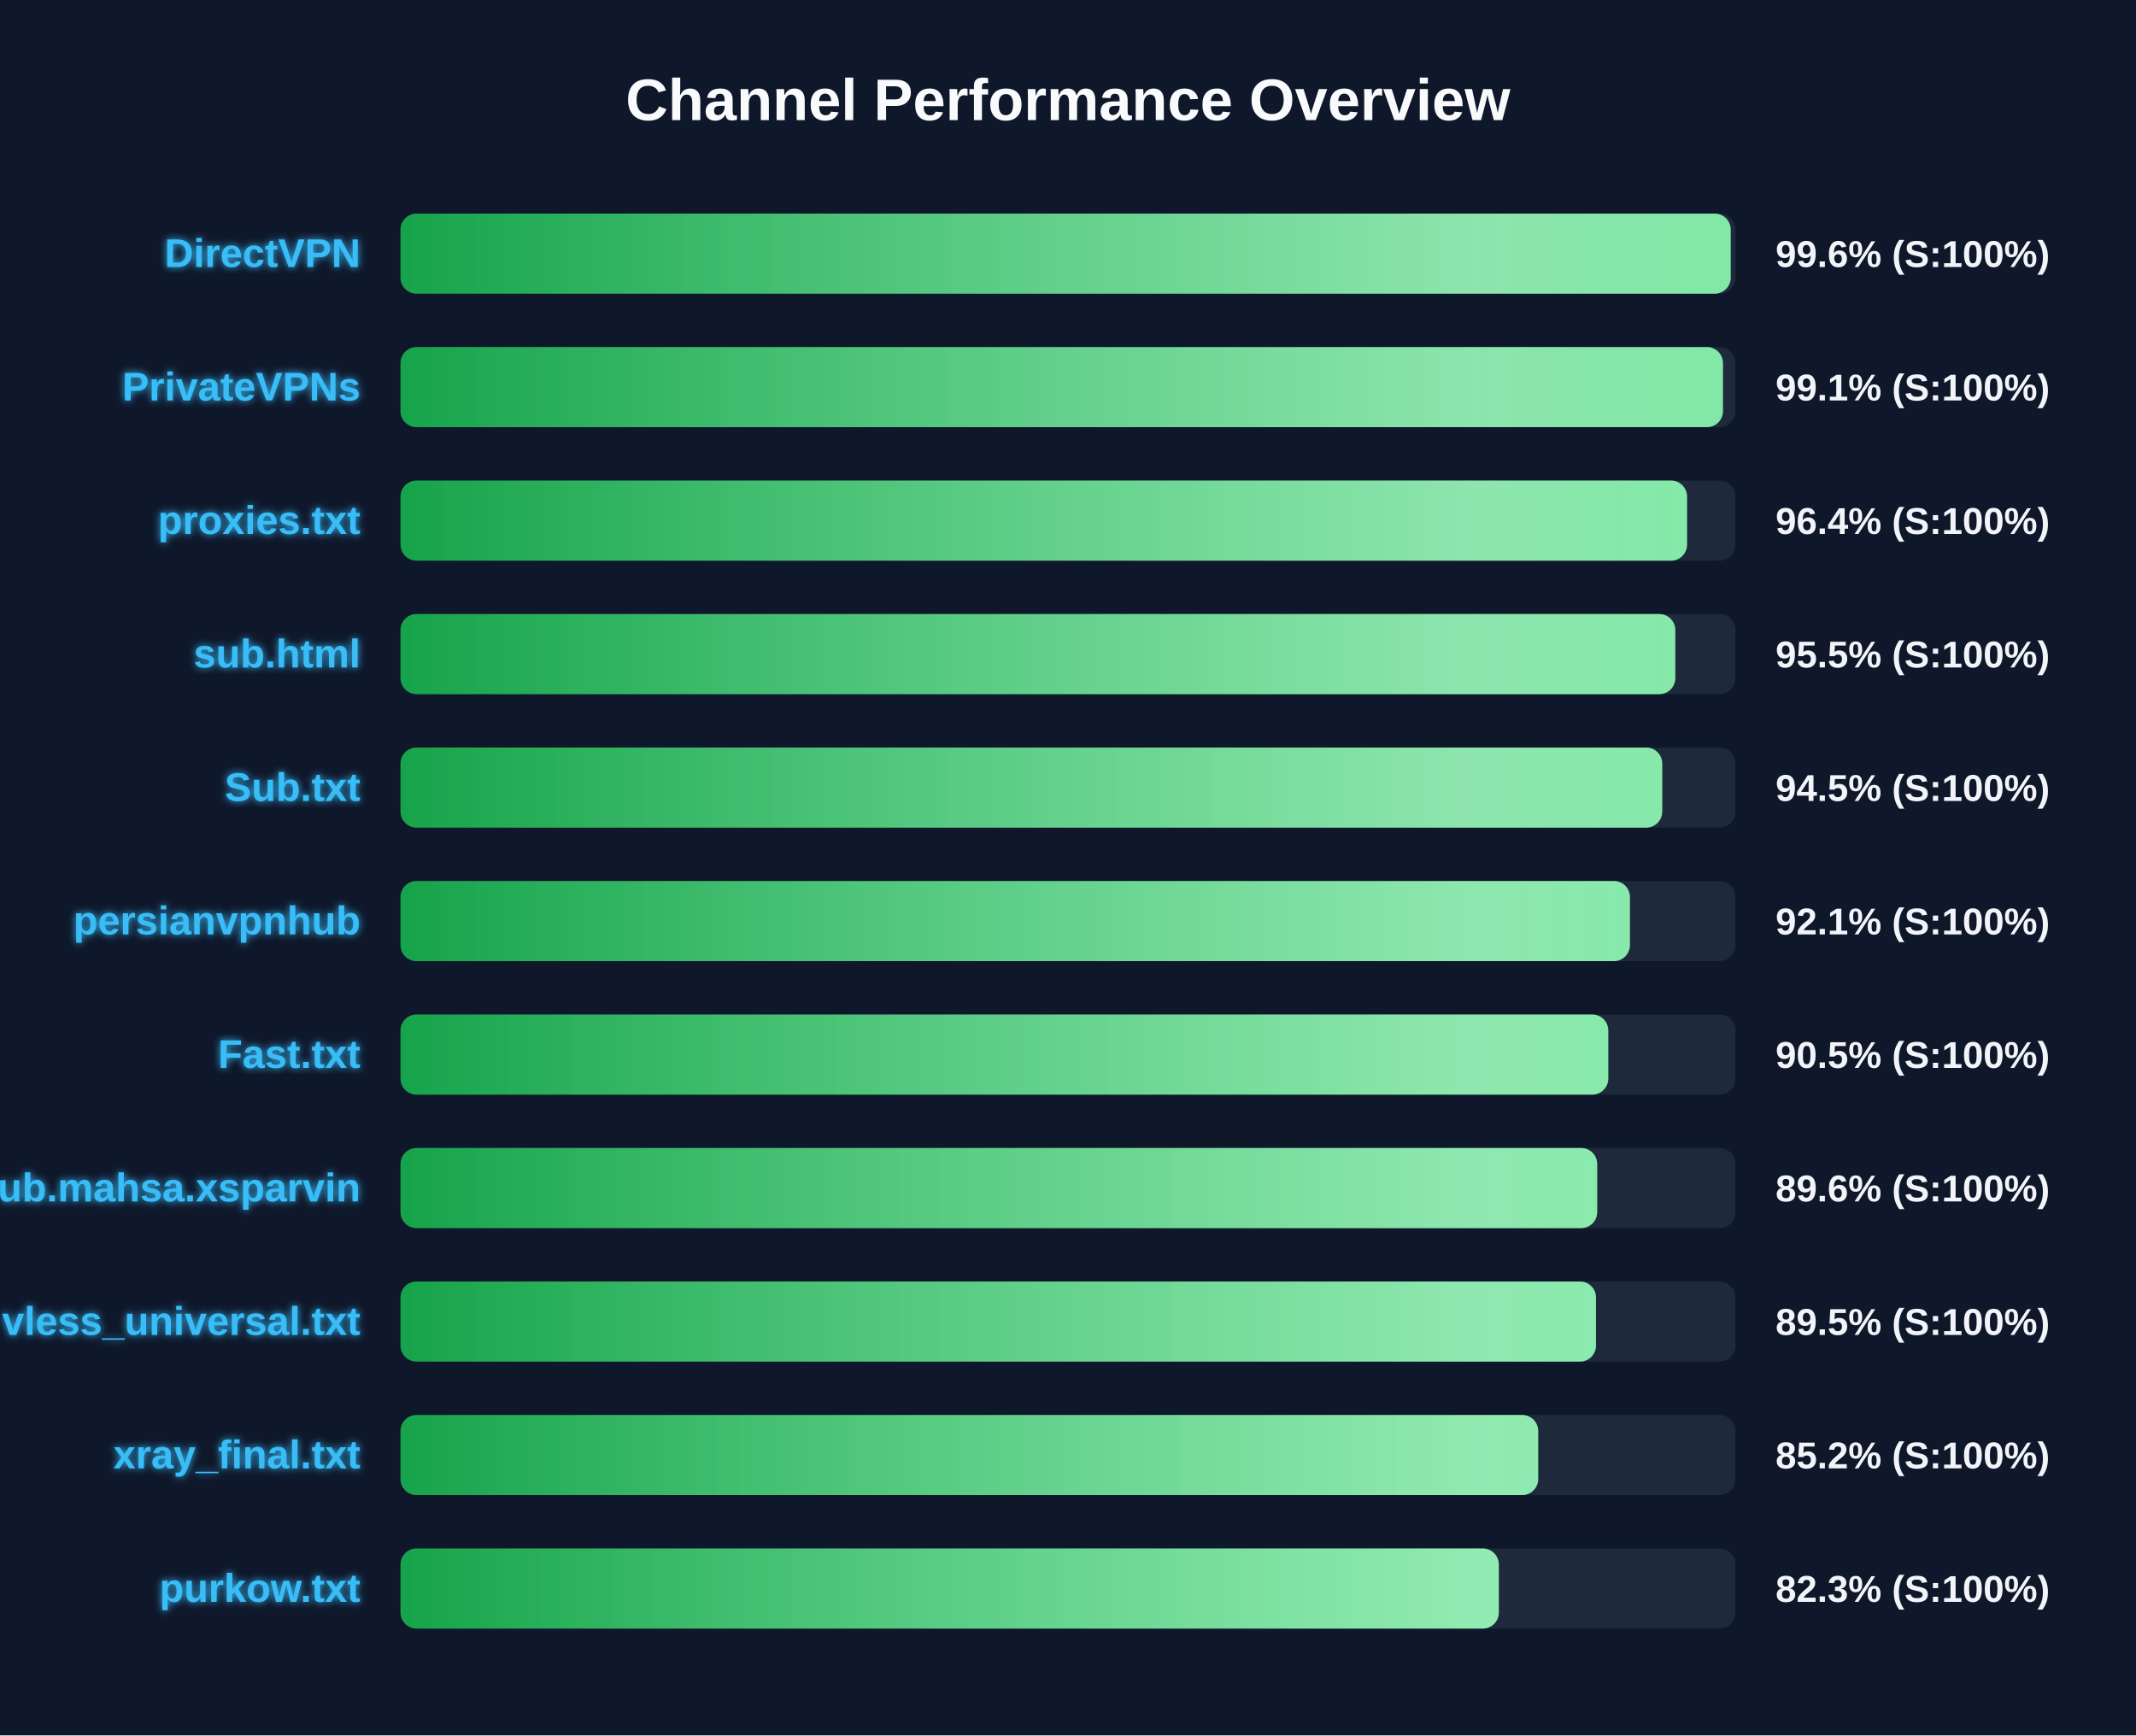
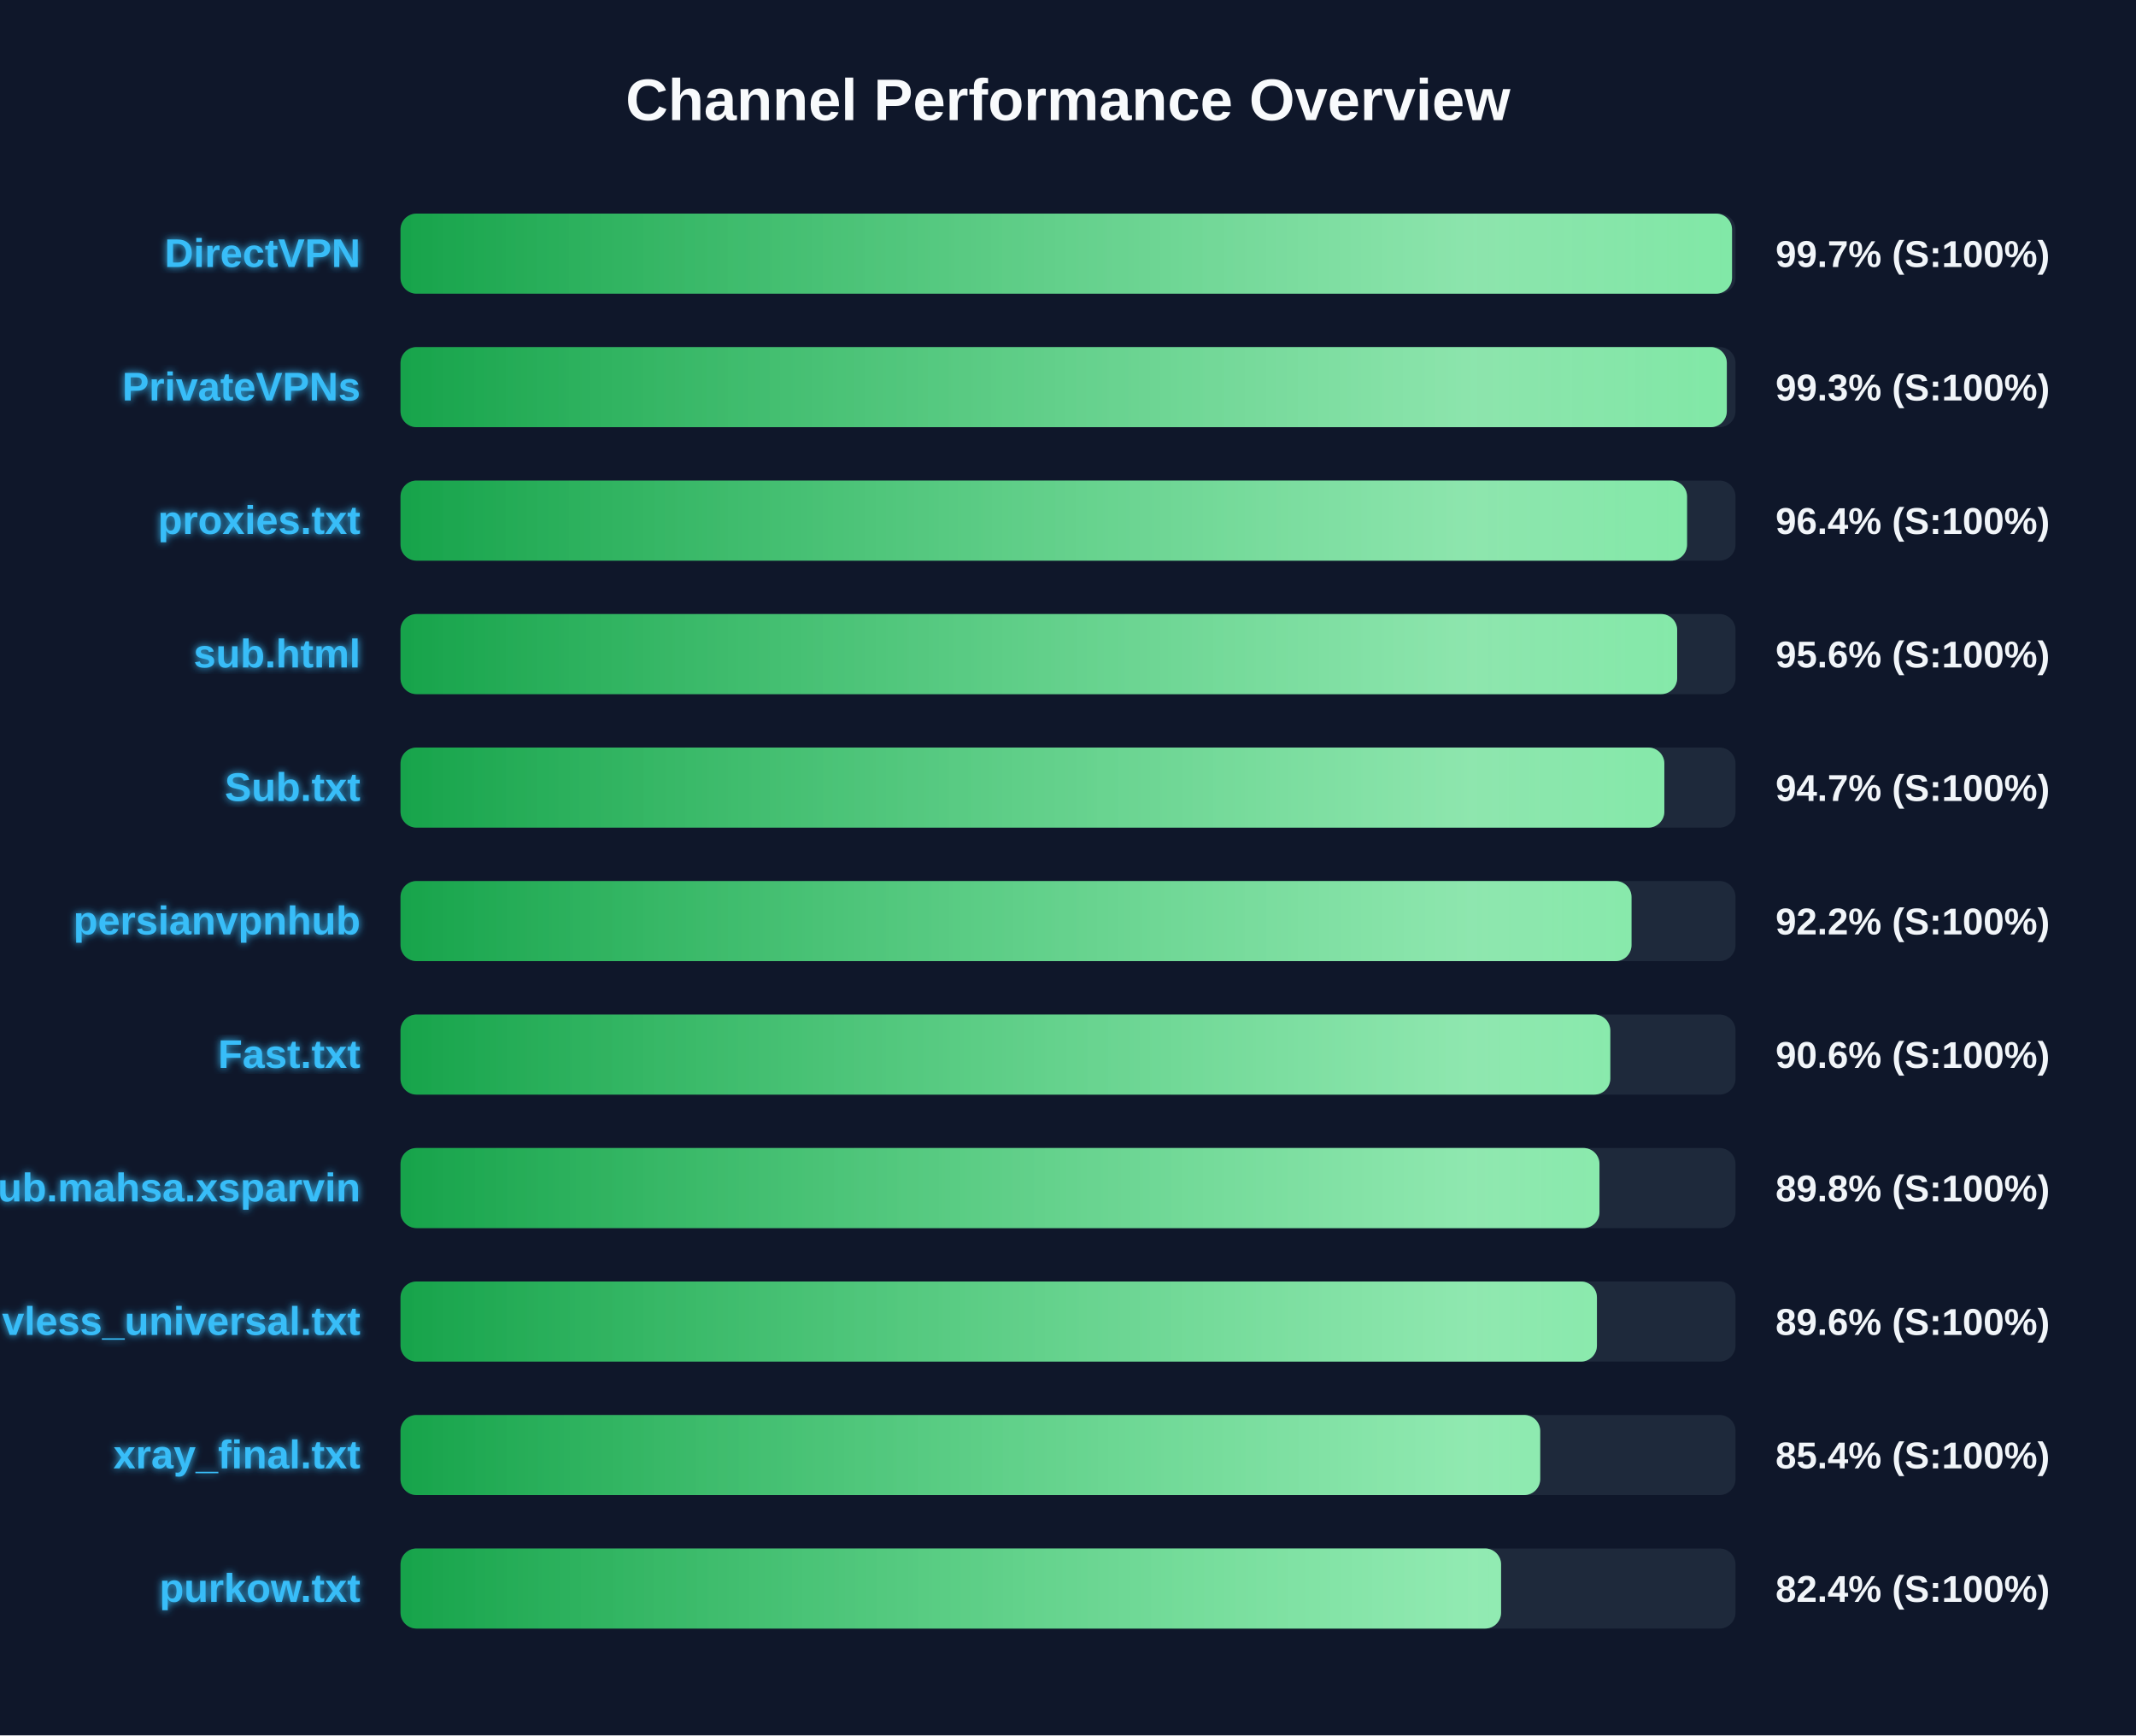
<svg xmlns="http://www.w3.org/2000/svg" width="800" height="650" version="1.1">
  <defs>
    <linearGradient id="grad-green" x1="0%" y1="0%" x2="100%" y2="0%">
      <stop offset="0%" stop-color="#16a34a" />
      <stop offset="100%" stop-color="#4ade80" />
    </linearGradient>
    <linearGradient id="grad-yellow" x1="0%" y1="0%" x2="100%" y2="0%">
      <stop offset="0%" stop-color="#ca8a04" />
      <stop offset="100%" stop-color="#fde047" />
    </linearGradient>
    <linearGradient id="grad-red" x1="0%" y1="0%" x2="100%" y2="0%">
      <stop offset="0%" stop-color="#dc2626" />
      <stop offset="100%" stop-color="#f87171" />
    </linearGradient>
    <linearGradient id="shimmer" x1="0%" y1="0%" x2="100%" y2="0%">
      <stop offset="0%" stop-color="rgba(255,255,255,0)" />
      <stop offset="50%" stop-color="rgba(255,255,255,0.4)" />
      <stop offset="100%" stop-color="rgba(255,255,255,0)" />
    </linearGradient>
    <filter id="glow" x="-20%" y="-20%" width="140%" height="140%">
      <feGaussianBlur stdDeviation="1.5" result="blur" />
      <feComposite in="SourceGraphic" in2="blur" operator="over" />
    </filter>
  </defs>
  <style>
        .bg-rect { fill: #0f172a; }
        .title { font: bold 22px 'Segoe UI', Arial, sans-serif; fill: #f8fafc; }
        .row { font: bold 15px 'Segoe UI', Arial, sans-serif; fill: #38bdf8; filter: url(#glow); }
        .score { font: bold 14px 'Segoe UI', Arial, sans-serif; fill: #f1f5f9; }
        @keyframes shimmer-anim {
            0% { transform: translateX(-100%); }
            100% { transform: translateX(200%); }
        }
        .shimmer-rect {
            animation: shimmer-anim 2.5s infinite linear;
        }
    </style>
  <rect width="100%" height="100%" class="bg-rect" />
  <text x="400" y="45" text-anchor="middle" class="title">Channel Performance Overview</text>
  <rect x="150" y="80" width="500" height="30" fill="#1e293b" rx="6" />
  <clipPath id="clip-0">
-     <rect x="150" y="80" width="498.2" height="30" rx="6" />
+     <rect x="150" y="80" width="498.7" height="30" rx="6" />
  </clipPath>
-   <rect x="150" y="80" width="498.2" height="30" fill="url(#grad-green)" rx="6" />
+   <rect x="150" y="80" width="498.7" height="30" fill="url(#grad-green)" rx="6" />
  <g clip-path="url(#clip-0)">
    <rect x="150" y="80" width="100%" height="30" fill="url(#shimmer)" class="shimmer-rect" />
  </g>
  <text x="135" y="100" text-anchor="end" class="row">DirectVPN</text>
-   <text x="665" y="100" text-anchor="start" class="score">99.6% (S:100%)</text>
+   <text x="665" y="100" text-anchor="start" class="score">99.7% (S:100%)</text>
  <rect x="150" y="130" width="500" height="30" fill="#1e293b" rx="6" />
  <clipPath id="clip-1">
-     <rect x="150" y="130" width="495.3" height="30" rx="6" />
+     <rect x="150" y="130" width="496.75" height="30" rx="6" />
  </clipPath>
-   <rect x="150" y="130" width="495.3" height="30" fill="url(#grad-green)" rx="6" />
+   <rect x="150" y="130" width="496.75" height="30" fill="url(#grad-green)" rx="6" />
  <g clip-path="url(#clip-1)">
    <rect x="150" y="130" width="100%" height="30" fill="url(#shimmer)" class="shimmer-rect" />
  </g>
  <text x="135" y="150" text-anchor="end" class="row">PrivateVPNs</text>
-   <text x="665" y="150" text-anchor="start" class="score">99.1% (S:100%)</text>
+   <text x="665" y="150" text-anchor="start" class="score">99.3% (S:100%)</text>
  <rect x="150" y="180" width="500" height="30" fill="#1e293b" rx="6" />
  <clipPath id="clip-2">
    <rect x="150" y="180" width="481.85" height="30" rx="6" />
  </clipPath>
  <rect x="150" y="180" width="481.85" height="30" fill="url(#grad-green)" rx="6" />
  <g clip-path="url(#clip-2)">
    <rect x="150" y="180" width="100%" height="30" fill="url(#shimmer)" class="shimmer-rect" />
  </g>
  <text x="135" y="200" text-anchor="end" class="row">proxies.txt</text>
  <text x="665" y="200" text-anchor="start" class="score">96.4% (S:100%)</text>
  <rect x="150" y="230" width="500" height="30" fill="#1e293b" rx="6" />
  <clipPath id="clip-3">
-     <rect x="150" y="230" width="477.45" height="30" rx="6" />
+     <rect x="150" y="230" width="478.15" height="30" rx="6" />
  </clipPath>
-   <rect x="150" y="230" width="477.45" height="30" fill="url(#grad-green)" rx="6" />
+   <rect x="150" y="230" width="478.15" height="30" fill="url(#grad-green)" rx="6" />
  <g clip-path="url(#clip-3)">
    <rect x="150" y="230" width="100%" height="30" fill="url(#shimmer)" class="shimmer-rect" />
  </g>
  <text x="135" y="250" text-anchor="end" class="row">sub.html</text>
-   <text x="665" y="250" text-anchor="start" class="score">95.5% (S:100%)</text>
+   <text x="665" y="250" text-anchor="start" class="score">95.6% (S:100%)</text>
  <rect x="150" y="280" width="500" height="30" fill="#1e293b" rx="6" />
  <clipPath id="clip-4">
-     <rect x="150" y="280" width="472.55" height="30" rx="6" />
+     <rect x="150" y="280" width="473.35" height="30" rx="6" />
  </clipPath>
-   <rect x="150" y="280" width="472.55" height="30" fill="url(#grad-green)" rx="6" />
+   <rect x="150" y="280" width="473.35" height="30" fill="url(#grad-green)" rx="6" />
  <g clip-path="url(#clip-4)">
    <rect x="150" y="280" width="100%" height="30" fill="url(#shimmer)" class="shimmer-rect" />
  </g>
  <text x="135" y="300" text-anchor="end" class="row">Sub.txt</text>
-   <text x="665" y="300" text-anchor="start" class="score">94.5% (S:100%)</text>
+   <text x="665" y="300" text-anchor="start" class="score">94.7% (S:100%)</text>
  <rect x="150" y="330" width="500" height="30" fill="#1e293b" rx="6" />
  <clipPath id="clip-5">
-     <rect x="150" y="330" width="460.45" height="30" rx="6" />
+     <rect x="150" y="330" width="461.05" height="30" rx="6" />
  </clipPath>
-   <rect x="150" y="330" width="460.45" height="30" fill="url(#grad-green)" rx="6" />
+   <rect x="150" y="330" width="461.05" height="30" fill="url(#grad-green)" rx="6" />
  <g clip-path="url(#clip-5)">
    <rect x="150" y="330" width="100%" height="30" fill="url(#shimmer)" class="shimmer-rect" />
  </g>
  <text x="135" y="350" text-anchor="end" class="row">persianvpnhub</text>
-   <text x="665" y="350" text-anchor="start" class="score">92.1% (S:100%)</text>
+   <text x="665" y="350" text-anchor="start" class="score">92.2% (S:100%)</text>
  <rect x="150" y="380" width="500" height="30" fill="#1e293b" rx="6" />
  <clipPath id="clip-6">
-     <rect x="150" y="380" width="452.35" height="30" rx="6" />
+     <rect x="150" y="380" width="453.1" height="30" rx="6" />
  </clipPath>
-   <rect x="150" y="380" width="452.35" height="30" fill="url(#grad-green)" rx="6" />
+   <rect x="150" y="380" width="453.1" height="30" fill="url(#grad-green)" rx="6" />
  <g clip-path="url(#clip-6)">
    <rect x="150" y="380" width="100%" height="30" fill="url(#shimmer)" class="shimmer-rect" />
  </g>
  <text x="135" y="400" text-anchor="end" class="row">Fast.txt</text>
-   <text x="665" y="400" text-anchor="start" class="score">90.5% (S:100%)</text>
+   <text x="665" y="400" text-anchor="start" class="score">90.6% (S:100%)</text>
  <rect x="150" y="430" width="500" height="30" fill="#1e293b" rx="6" />
  <clipPath id="clip-7">
-     <rect x="150" y="430" width="448.2" height="30" rx="6" />
+     <rect x="150" y="430" width="449.05" height="30" rx="6" />
  </clipPath>
-   <rect x="150" y="430" width="448.2" height="30" fill="url(#grad-green)" rx="6" />
+   <rect x="150" y="430" width="449.05" height="30" fill="url(#grad-green)" rx="6" />
  <g clip-path="url(#clip-7)">
    <rect x="150" y="430" width="100%" height="30" fill="url(#shimmer)" class="shimmer-rect" />
  </g>
  <text x="135" y="450" text-anchor="end" class="row">Sub.mahsa.xsparvin</text>
-   <text x="665" y="450" text-anchor="start" class="score">89.6% (S:100%)</text>
+   <text x="665" y="450" text-anchor="start" class="score">89.8% (S:100%)</text>
  <rect x="150" y="480" width="500" height="30" fill="#1e293b" rx="6" />
  <clipPath id="clip-8">
-     <rect x="150" y="480" width="447.75" height="30" rx="6" />
+     <rect x="150" y="480" width="448.1" height="30" rx="6" />
  </clipPath>
-   <rect x="150" y="480" width="447.75" height="30" fill="url(#grad-green)" rx="6" />
+   <rect x="150" y="480" width="448.1" height="30" fill="url(#grad-green)" rx="6" />
  <g clip-path="url(#clip-8)">
    <rect x="150" y="480" width="100%" height="30" fill="url(#shimmer)" class="shimmer-rect" />
  </g>
  <text x="135" y="500" text-anchor="end" class="row">vless_universal.txt</text>
-   <text x="665" y="500" text-anchor="start" class="score">89.5% (S:100%)</text>
+   <text x="665" y="500" text-anchor="start" class="score">89.6% (S:100%)</text>
  <rect x="150" y="530" width="500" height="30" fill="#1e293b" rx="6" />
  <clipPath id="clip-9">
-     <rect x="150" y="530" width="426.1" height="30" rx="6" />
+     <rect x="150" y="530" width="426.85" height="30" rx="6" />
  </clipPath>
-   <rect x="150" y="530" width="426.1" height="30" fill="url(#grad-green)" rx="6" />
+   <rect x="150" y="530" width="426.85" height="30" fill="url(#grad-green)" rx="6" />
  <g clip-path="url(#clip-9)">
    <rect x="150" y="530" width="100%" height="30" fill="url(#shimmer)" class="shimmer-rect" />
  </g>
  <text x="135" y="550" text-anchor="end" class="row">xray_final.txt</text>
-   <text x="665" y="550" text-anchor="start" class="score">85.2% (S:100%)</text>
+   <text x="665" y="550" text-anchor="start" class="score">85.4% (S:100%)</text>
  <rect x="150" y="580" width="500" height="30" fill="#1e293b" rx="6" />
  <clipPath id="clip-10">
-     <rect x="150" y="580" width="411.35" height="30" rx="6" />
+     <rect x="150" y="580" width="412.2" height="30" rx="6" />
  </clipPath>
-   <rect x="150" y="580" width="411.35" height="30" fill="url(#grad-green)" rx="6" />
+   <rect x="150" y="580" width="412.2" height="30" fill="url(#grad-green)" rx="6" />
  <g clip-path="url(#clip-10)">
    <rect x="150" y="580" width="100%" height="30" fill="url(#shimmer)" class="shimmer-rect" />
  </g>
  <text x="135" y="600" text-anchor="end" class="row">purkow.txt</text>
-   <text x="665" y="600" text-anchor="start" class="score">82.3% (S:100%)</text>
+   <text x="665" y="600" text-anchor="start" class="score">82.4% (S:100%)</text>
</svg>
